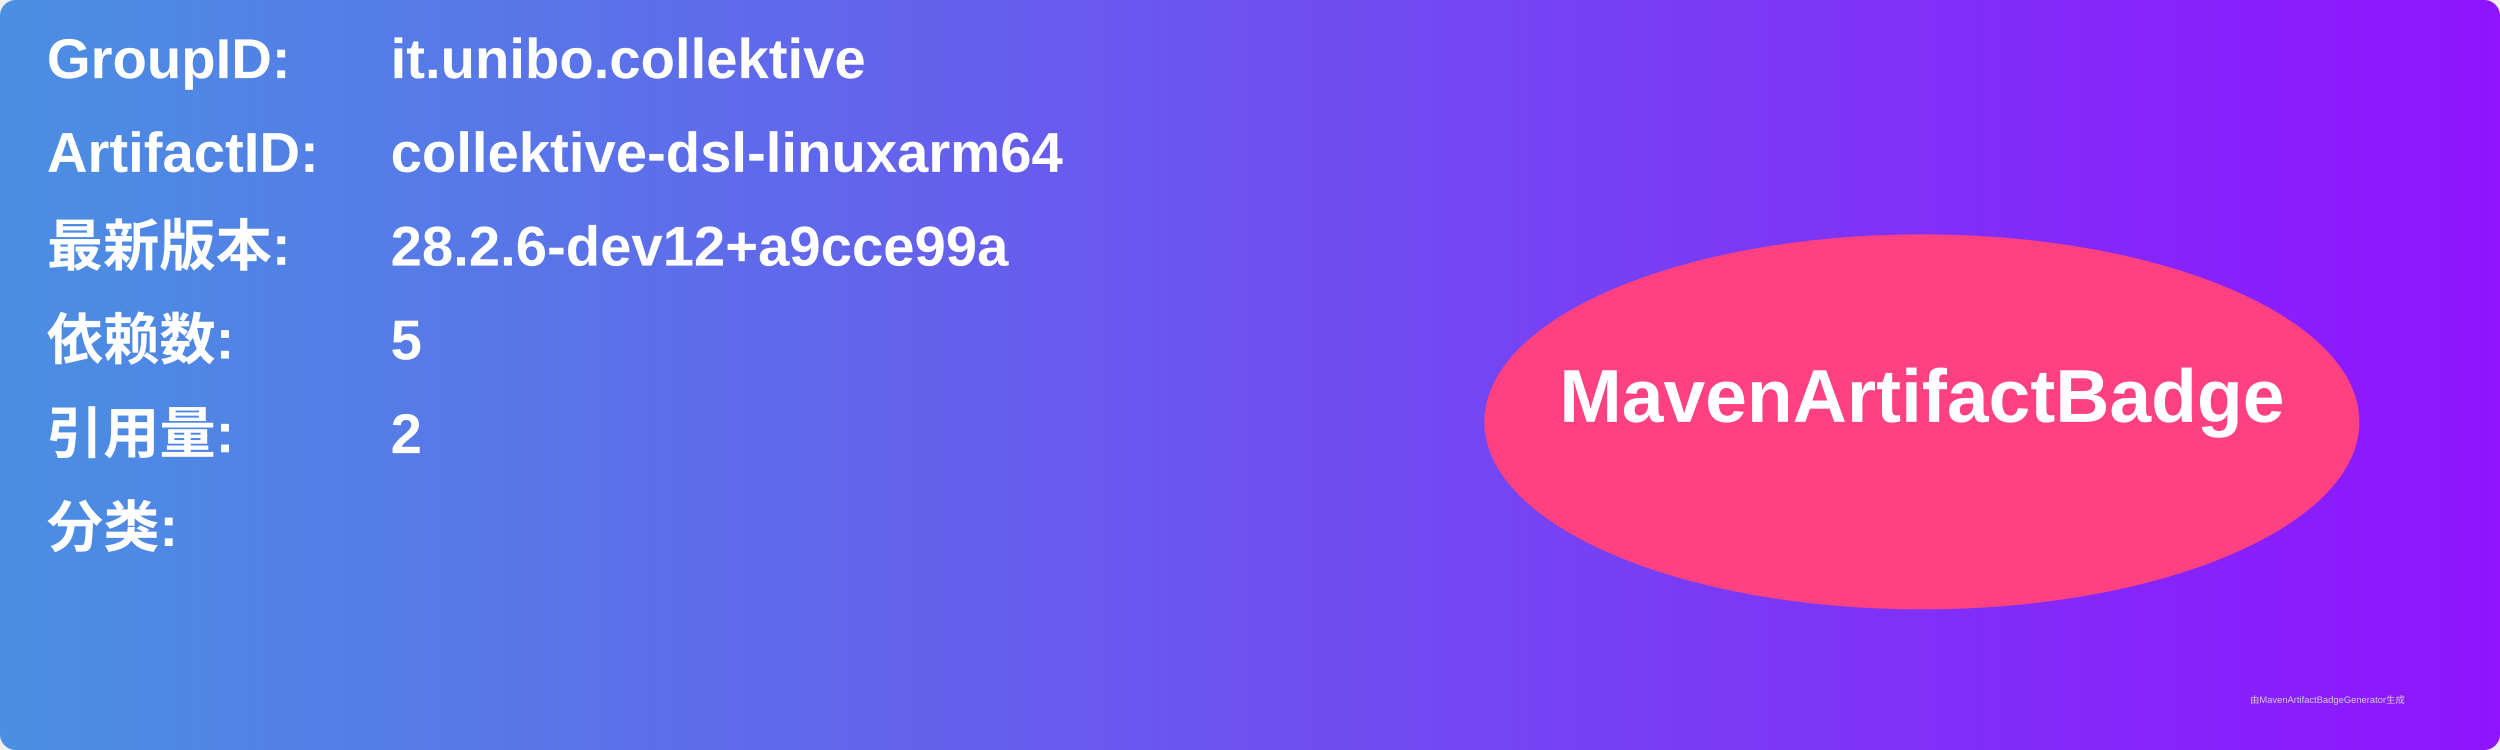
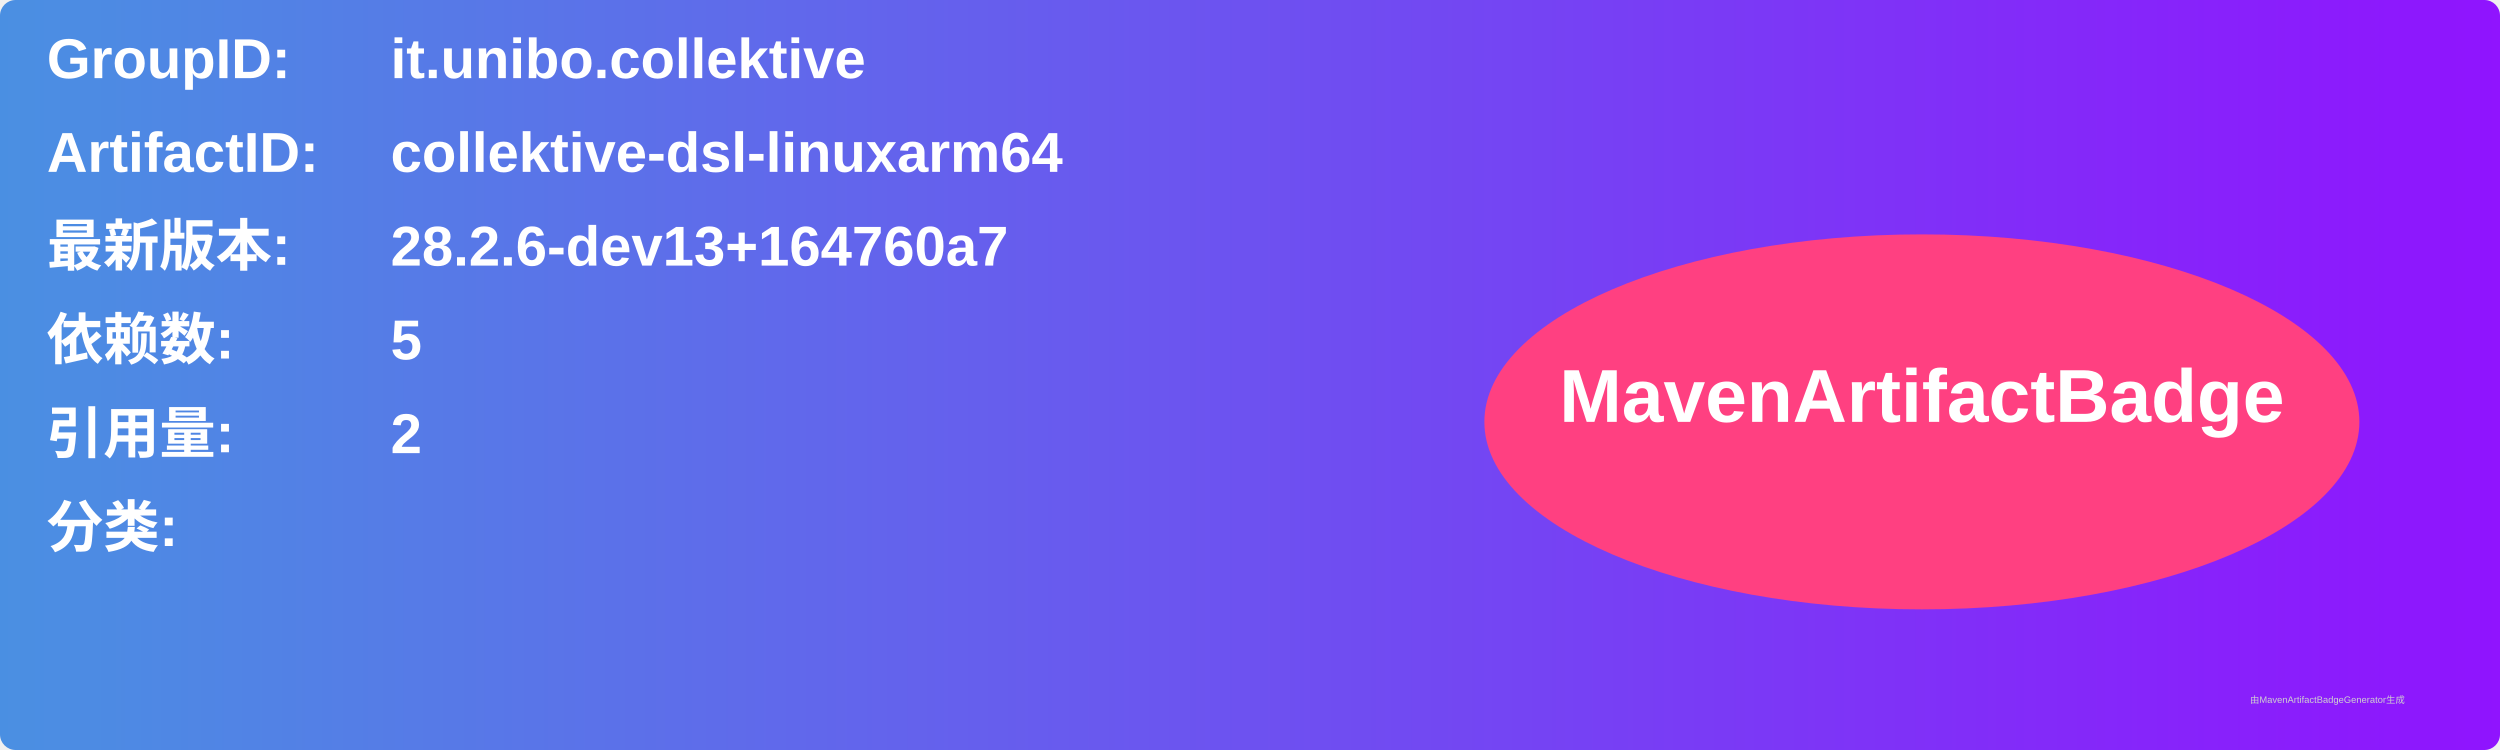
<svg xmlns="http://www.w3.org/2000/svg" width="800" height="240" viewBox="0 0 800 240">
  <linearGradient id="grad" x1="0%" y1="0%" x2="100%" y2="0%">
    <stop offset="0%" stop-color="#4a90e2" />
    <stop offset="100%" stop-color="#9013fe" />
  </linearGradient>
  <rect width="100%" height="100%" rx="5" ry="5" fill="url(#grad)" />
  <g transform="translate(15, 15)">
    <text x="0" y="10" font-family="Arial" font-size="18" fill="white" font-weight="bold" width="260">GroupID:</text>
    <text x="110" y="10" font-family="Arial" font-size="18" fill="white" font-weight="bold" width="460">it.unibo.collektive</text>
    <text x="0" y="40" font-family="Arial" font-size="18" fill="white" font-weight="bold" width="260">ArtifactID:</text>
    <text x="110" y="40" font-family="Arial" font-size="18" fill="white" font-weight="bold" width="460">collektive-dsl-linuxarm64</text>
    <text x="0" y="70" font-family="Arial" font-size="18" fill="white" font-weight="bold">最新版本:</text>
    <text x="110" y="70" font-family="Arial" font-size="18" fill="white" font-weight="bold">
-       <tspan font-weight="bold">28.2.6-dev12+a9cce99a</tspan>
+       <tspan font-weight="bold">28.2.6-dev13+164760a7</tspan>
    </text>
    <text x="0" y="100" font-family="Arial" font-size="18" fill="white" font-weight="bold">依赖数: </text>
    <text x="110" y="100" font-family="Arial" font-size="18" fill="white">
      <tspan font-weight="bold">5</tspan>
    </text>
    <text x="0" y="130" font-family="Arial" font-size="18" fill="white" font-weight="bold">引用量: </text>
    <text x="110" y="130" font-family="Arial" font-size="18" fill="white">
      <tspan font-weight="bold">2</tspan>
    </text>
    <text x="0" y="160" font-family="Arial" font-size="18" fill="white" font-weight="bold">分类:</text>
    <text x="10" y="190" font-family="Arial" font-size="10" fill="white">
      <tspan font-weight="bold" />
    </text>
    <ellipse cx="600" cy="120" rx="140" ry="60" fill="#ff4081" />
    <text x="600" y="120" text-anchor="middle" font-family="Arial" font-size="24" fill="white" font-weight="bold">MavenArtifactBadge</text>
  </g>
  <text x="720" y="225" font-family="Arial" font-size="3" fill="#d0d0d0">由MavenArtifactBadgeGenerator生成</text>
</svg>
